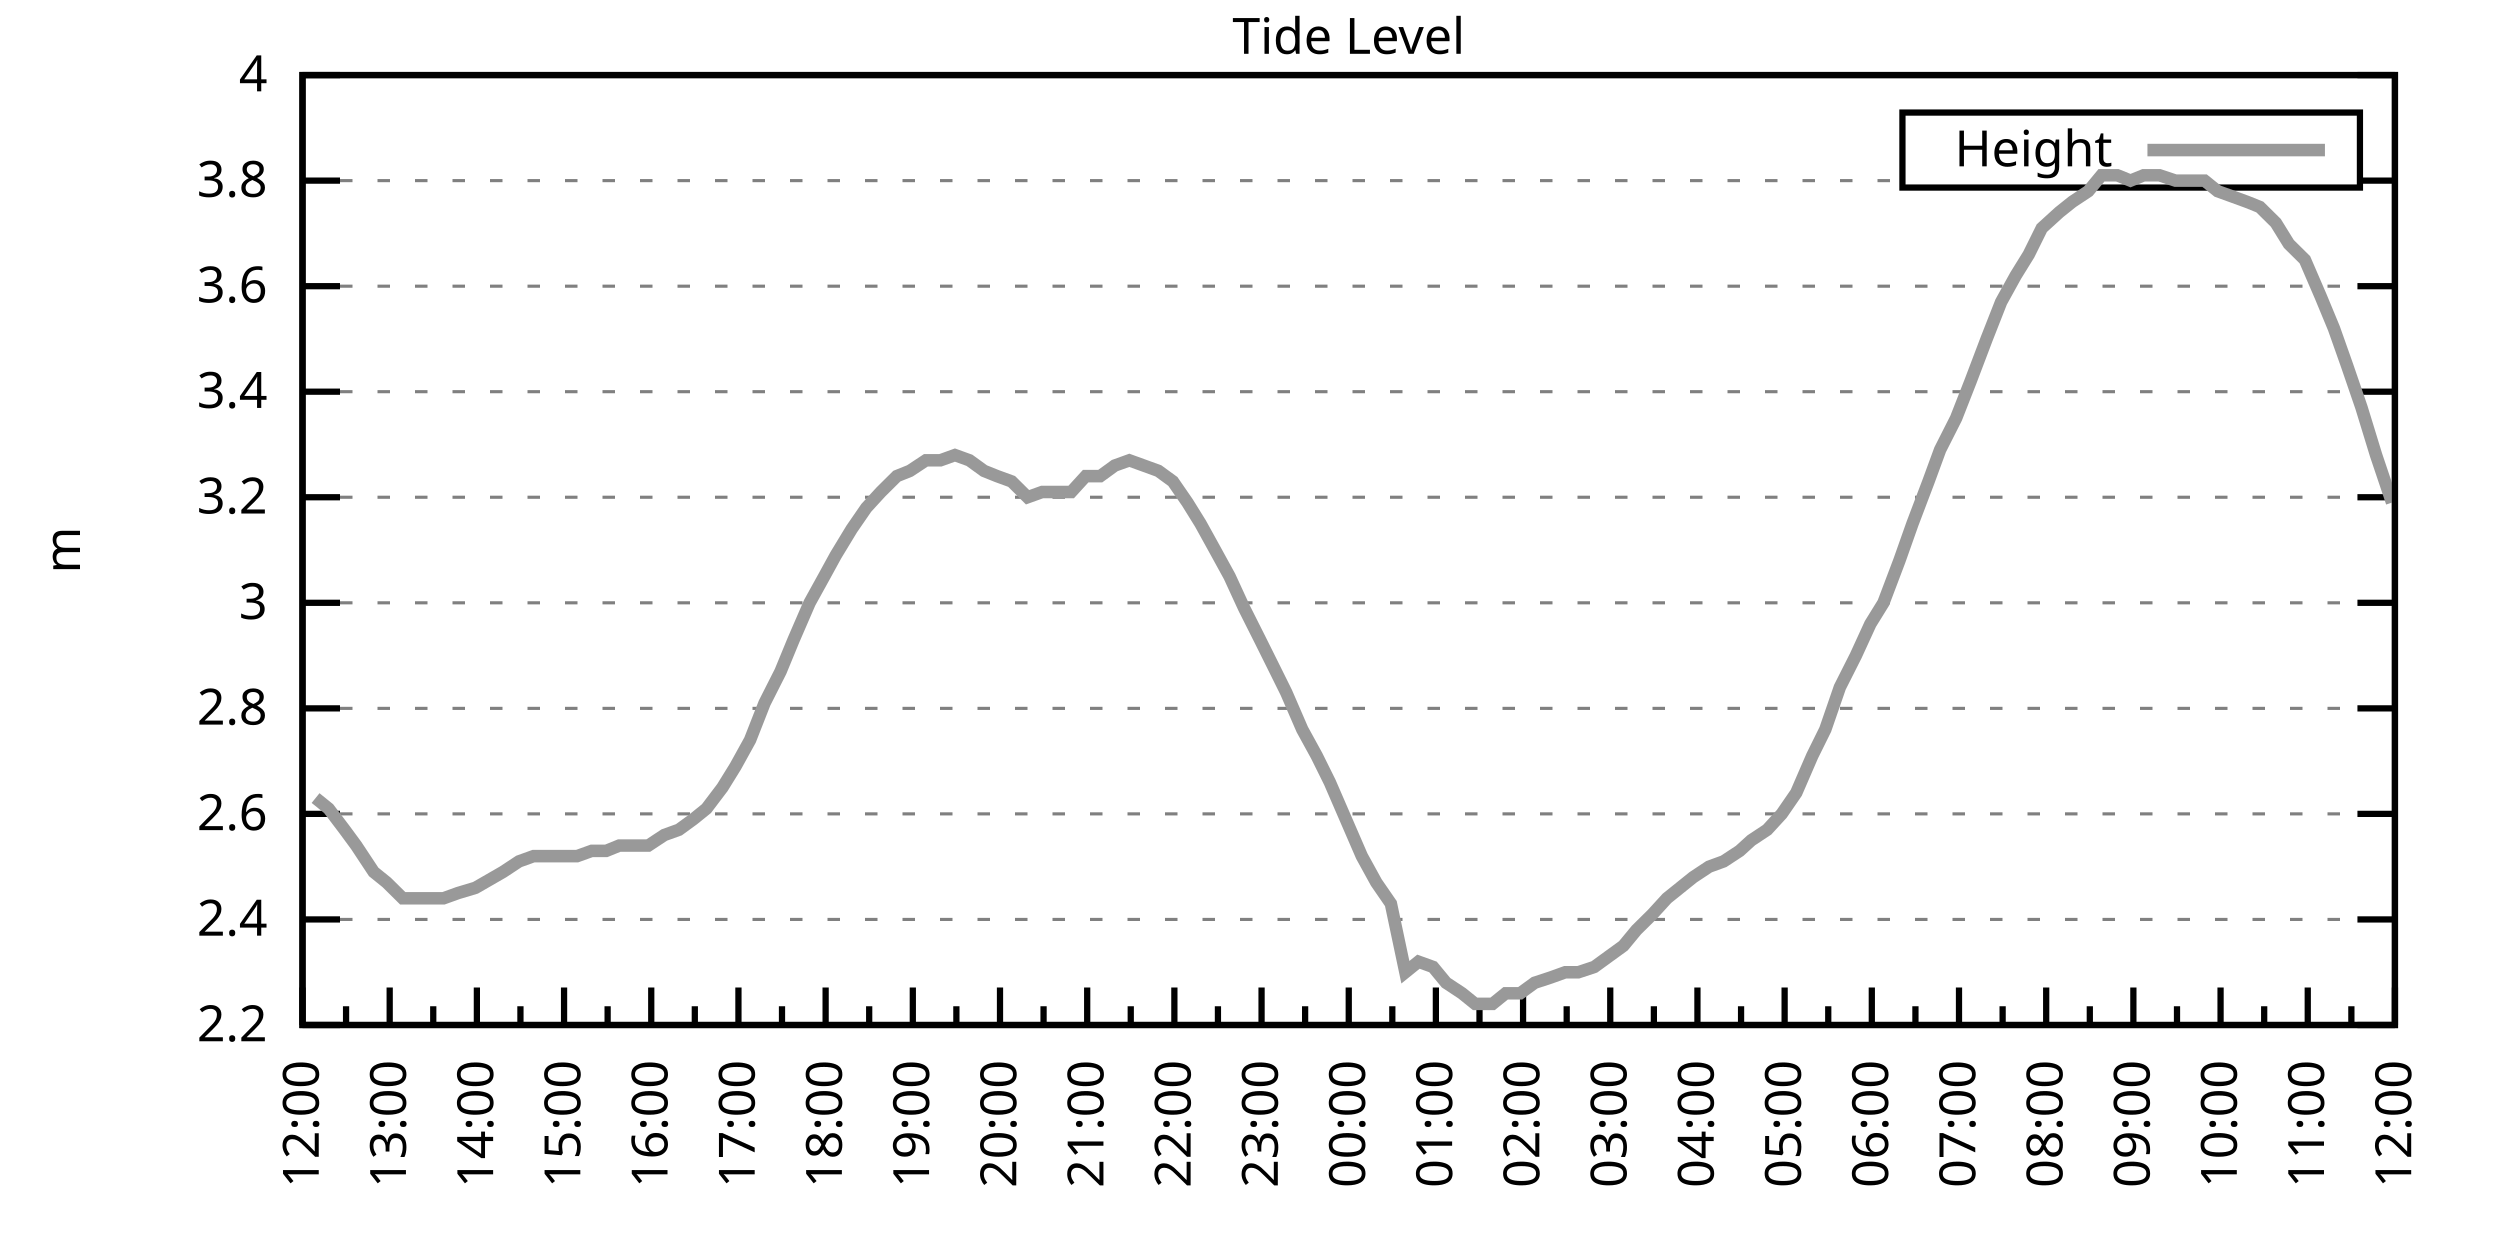
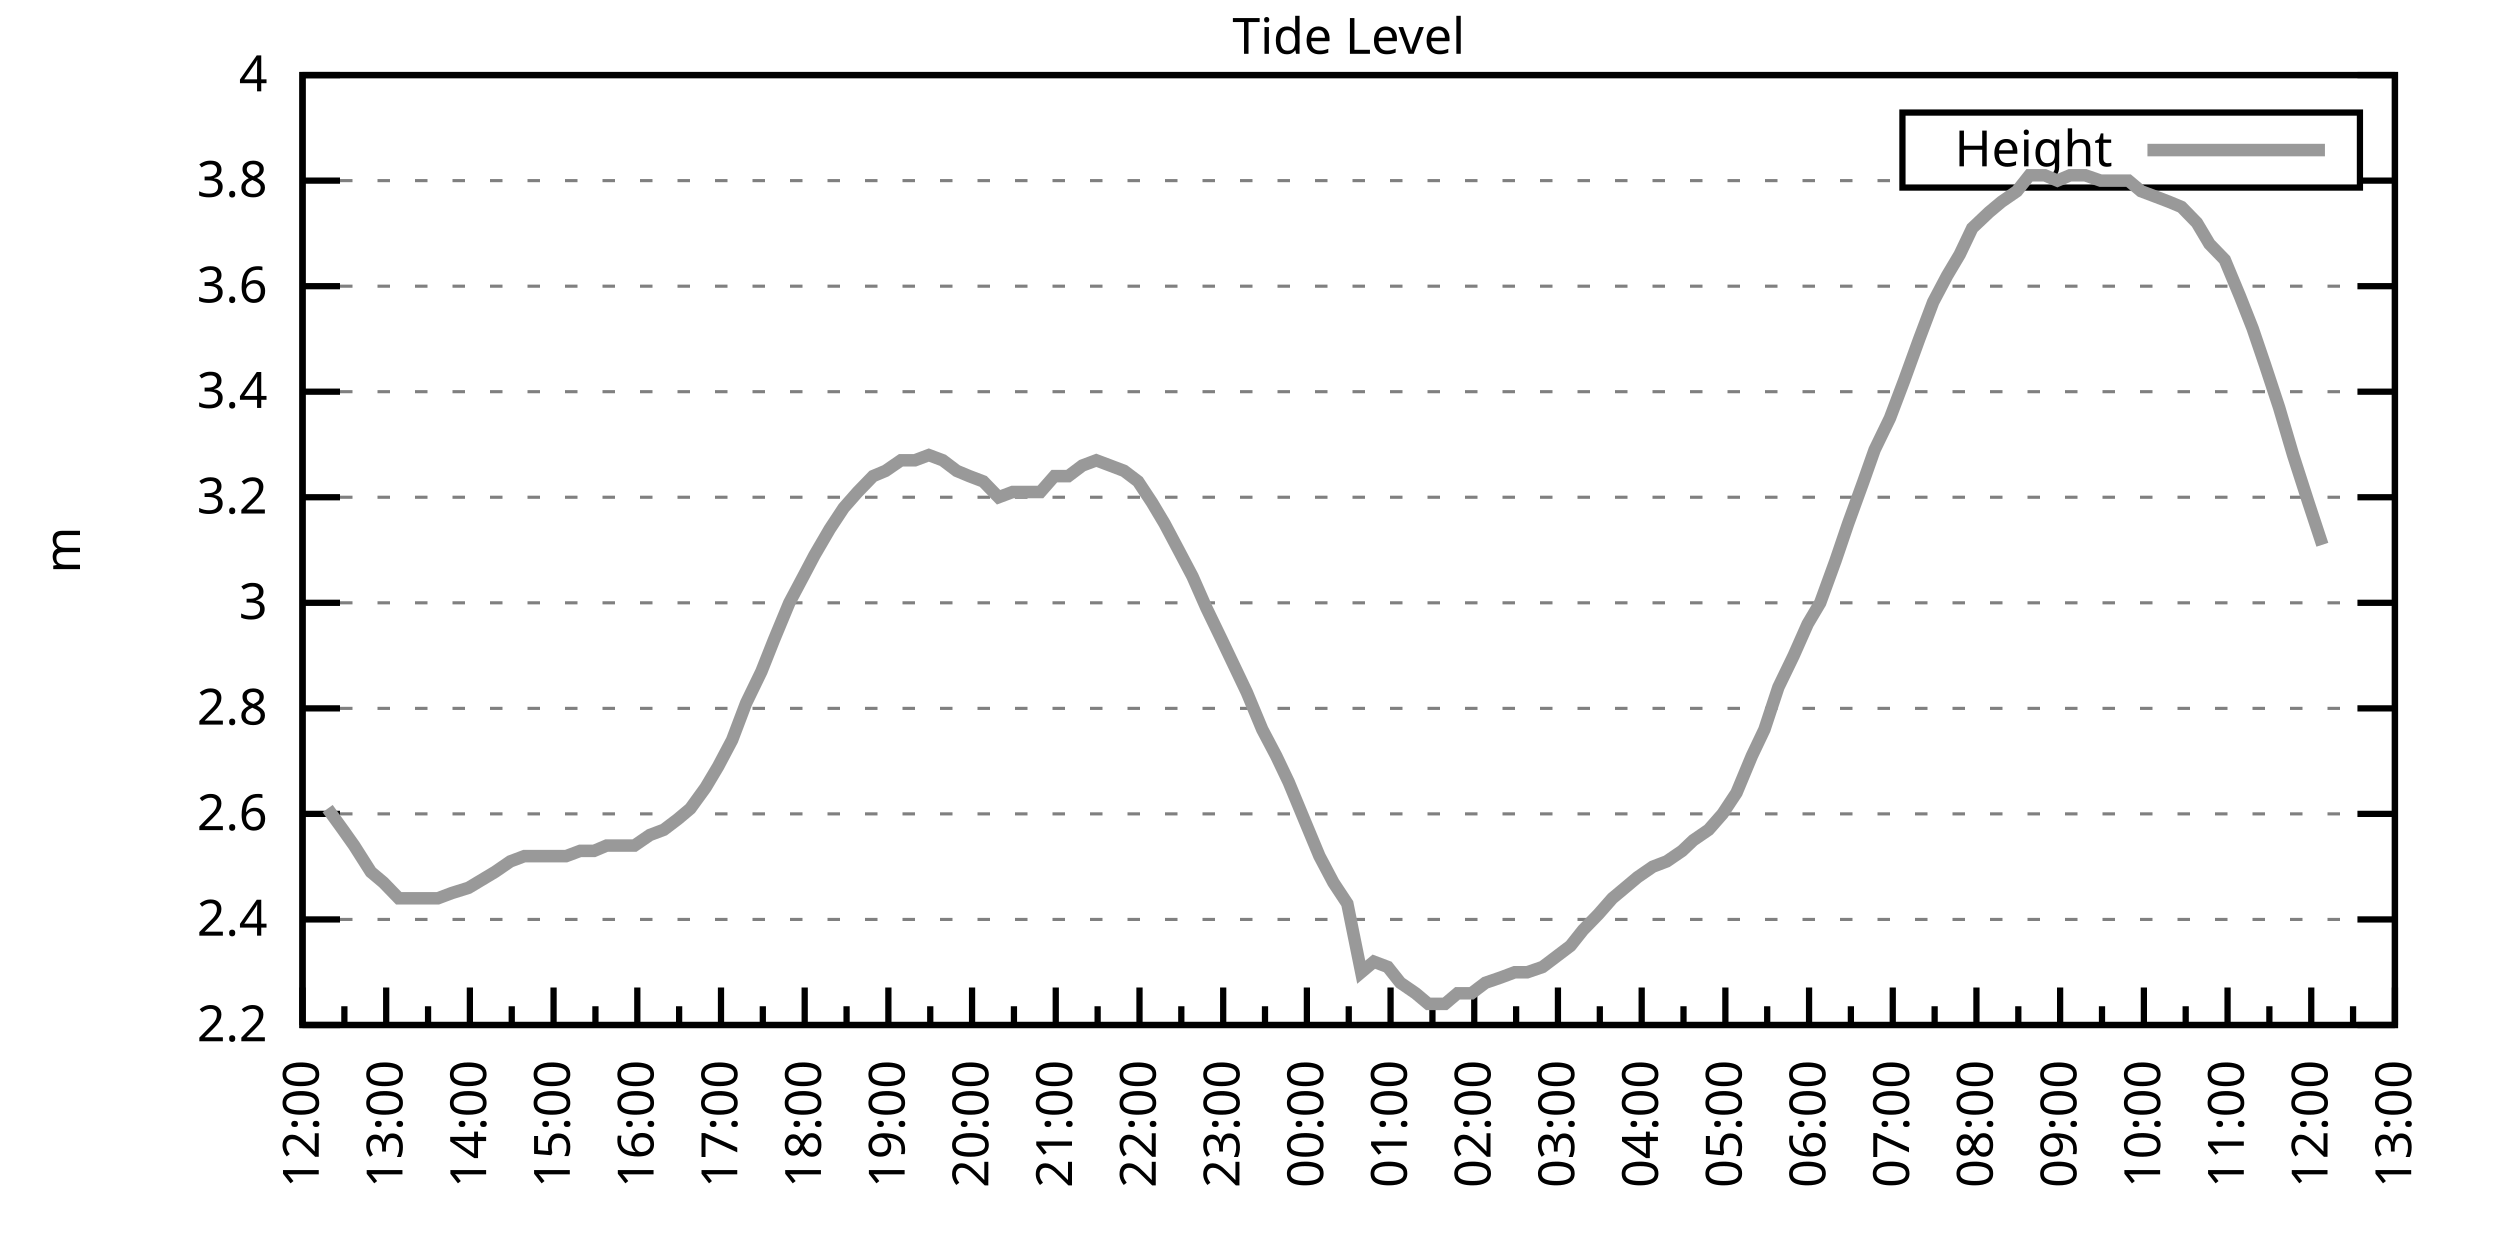
<svg xmlns="http://www.w3.org/2000/svg" xmlns:xlink="http://www.w3.org/1999/xlink" width="400" height="200" viewBox="0 0 400 200">
  <g id="gnuplot_canvas">
    <rect x="0" y="0" width="400" height="200" fill="none" />
    <defs>
      <circle id="gpDot" r="0.5" stroke-width="0.5" stroke="currentColor" />
      <path id="gpPt0" stroke-width="0.333" stroke="currentColor" d="M-1,0 h2 M0,-1 v2" />
      <path id="gpPt1" stroke-width="0.333" stroke="currentColor" d="M-1,-1 L1,1 M1,-1 L-1,1" />
      <path id="gpPt2" stroke-width="0.333" stroke="currentColor" d="M-1,0 L1,0 M0,-1 L0,1 M-1,-1 L1,1 M-1,1 L1,-1" />
      <rect id="gpPt3" stroke-width="0.333" stroke="currentColor" x="-1" y="-1" width="2" height="2" />
      <rect id="gpPt4" stroke-width="0.333" stroke="currentColor" fill="currentColor" x="-1" y="-1" width="2" height="2" />
      <circle id="gpPt5" stroke-width="0.333" stroke="currentColor" cx="0" cy="0" r="1" />
      <use xlink:href="#gpPt5" id="gpPt6" fill="currentColor" stroke="none" />
      <path id="gpPt7" stroke-width="0.333" stroke="currentColor" d="M0,-1.33 L-1.33,0.67 L1.33,0.67 z" />
      <use xlink:href="#gpPt7" id="gpPt8" fill="currentColor" stroke="none" />
      <use xlink:href="#gpPt7" id="gpPt9" stroke="currentColor" transform="rotate(180)" />
      <use xlink:href="#gpPt9" id="gpPt10" fill="currentColor" stroke="none" />
      <use xlink:href="#gpPt3" id="gpPt11" stroke="currentColor" transform="rotate(45)" />
      <use xlink:href="#gpPt11" id="gpPt12" fill="currentColor" stroke="none" />
      <path id="gpPt13" stroke-width="0.333" stroke="currentColor" d="M0,1.330 L1.265,0.411 L0.782,-1.067 L-0.782,-1.076 L-1.265,0.411 z" />
      <use xlink:href="#gpPt13" id="gpPt14" fill="currentColor" stroke="none" />
      <filter id="textbox" filterUnits="objectBoundingBox" x="0" y="0" height="1" width="1">
        <feFlood flood-color="white" flood-opacity="1" result="bgnd" />
        <feComposite in="SourceGraphic" in2="bgnd" operator="atop" />
      </filter>
      <filter id="greybox" filterUnits="objectBoundingBox" x="0" y="0" height="1" width="1">
        <feFlood flood-color="lightgrey" flood-opacity="1" result="grey" />
        <feComposite in="SourceGraphic" in2="grey" operator="atop" />
      </filter>
    </defs>
    <g fill="none" color="white" stroke="currentColor" stroke-width="1.00" stroke-linecap="butt" stroke-linejoin="miter">
</g>
    <g fill="none" color="black" stroke="currentColor" stroke-width="1.00" stroke-linecap="butt" stroke-linejoin="miter">
      <g stroke="none" shape-rendering="crispEdges">
        <polygon fill="rgb(255, 255, 255)" points="48.40,164.00 383.18,164.00 383.18,12.02 48.40,12.02 " />
      </g>
    </g>
    <g fill="none" color="black" stroke="currentColor" stroke-width="1.00" stroke-linecap="butt" stroke-linejoin="miter">
</g>
    <g fill="none" color="black" stroke="black" stroke-width="0.50" stroke-linecap="butt" stroke-linejoin="miter">
</g>
    <g fill="none" color="gray" stroke="currentColor" stroke-width="0.50" stroke-linecap="butt" stroke-linejoin="miter">
      <path stroke="gray" stroke-dasharray="2,4" class="gridline" d="M48.40,164.00 L383.19,164.00  " />
    </g>
    <g fill="none" color="gray" stroke="gray" stroke-width="1.00" stroke-linecap="butt" stroke-linejoin="miter">
</g>
    <g fill="none" color="black" stroke="currentColor" stroke-width="1.00" stroke-linecap="butt" stroke-linejoin="miter">
      <path stroke="black" d="M48.40,164.00 L54.40,164.00 M383.19,164.00 L377.19,164.00  " />
      <g transform="translate(42.80,166.60)" stroke="none" fill="black" font-family="Sans" font-size="8.00" text-anchor="end">
        <text>
          <tspan font-family="Sans"> 2.2</tspan>
        </text>
      </g>
    </g>
    <g fill="none" color="black" stroke="currentColor" stroke-width="1.00" stroke-linecap="butt" stroke-linejoin="miter">
</g>
    <g fill="none" color="black" stroke="black" stroke-width="0.50" stroke-linecap="butt" stroke-linejoin="miter">
</g>
    <g fill="none" color="gray" stroke="currentColor" stroke-width="0.50" stroke-linecap="butt" stroke-linejoin="miter">
      <path stroke="gray" stroke-dasharray="2,4" class="gridline" d="M48.40,147.11 L383.19,147.11  " />
    </g>
    <g fill="none" color="gray" stroke="gray" stroke-width="1.00" stroke-linecap="butt" stroke-linejoin="miter">
</g>
    <g fill="none" color="black" stroke="currentColor" stroke-width="1.00" stroke-linecap="butt" stroke-linejoin="miter">
      <path stroke="black" d="M48.40,147.11 L54.40,147.11 M383.19,147.11 L377.19,147.11  " />
      <g transform="translate(42.80,149.71)" stroke="none" fill="black" font-family="Sans" font-size="8.00" text-anchor="end">
        <text>
          <tspan font-family="Sans"> 2.4</tspan>
        </text>
      </g>
    </g>
    <g fill="none" color="black" stroke="currentColor" stroke-width="1.00" stroke-linecap="butt" stroke-linejoin="miter">
</g>
    <g fill="none" color="black" stroke="black" stroke-width="0.50" stroke-linecap="butt" stroke-linejoin="miter">
</g>
    <g fill="none" color="gray" stroke="currentColor" stroke-width="0.50" stroke-linecap="butt" stroke-linejoin="miter">
      <path stroke="gray" stroke-dasharray="2,4" class="gridline" d="M48.40,130.22 L383.19,130.22  " />
    </g>
    <g fill="none" color="gray" stroke="gray" stroke-width="1.00" stroke-linecap="butt" stroke-linejoin="miter">
</g>
    <g fill="none" color="black" stroke="currentColor" stroke-width="1.00" stroke-linecap="butt" stroke-linejoin="miter">
      <path stroke="black" d="M48.40,130.22 L54.40,130.22 M383.19,130.22 L377.19,130.22  " />
      <g transform="translate(42.80,132.82)" stroke="none" fill="black" font-family="Sans" font-size="8.00" text-anchor="end">
        <text>
          <tspan font-family="Sans"> 2.6</tspan>
        </text>
      </g>
    </g>
    <g fill="none" color="black" stroke="currentColor" stroke-width="1.00" stroke-linecap="butt" stroke-linejoin="miter">
</g>
    <g fill="none" color="black" stroke="black" stroke-width="0.50" stroke-linecap="butt" stroke-linejoin="miter">
</g>
    <g fill="none" color="gray" stroke="currentColor" stroke-width="0.50" stroke-linecap="butt" stroke-linejoin="miter">
      <path stroke="gray" stroke-dasharray="2,4" class="gridline" d="M48.40,113.34 L383.19,113.34  " />
    </g>
    <g fill="none" color="gray" stroke="gray" stroke-width="1.00" stroke-linecap="butt" stroke-linejoin="miter">
</g>
    <g fill="none" color="black" stroke="currentColor" stroke-width="1.00" stroke-linecap="butt" stroke-linejoin="miter">
      <path stroke="black" d="M48.40,113.34 L54.40,113.34 M383.19,113.34 L377.19,113.34  " />
      <g transform="translate(42.80,115.94)" stroke="none" fill="black" font-family="Sans" font-size="8.00" text-anchor="end">
        <text>
          <tspan font-family="Sans"> 2.8</tspan>
        </text>
      </g>
    </g>
    <g fill="none" color="black" stroke="currentColor" stroke-width="1.00" stroke-linecap="butt" stroke-linejoin="miter">
</g>
    <g fill="none" color="black" stroke="black" stroke-width="0.50" stroke-linecap="butt" stroke-linejoin="miter">
</g>
    <g fill="none" color="gray" stroke="currentColor" stroke-width="0.50" stroke-linecap="butt" stroke-linejoin="miter">
      <path stroke="gray" stroke-dasharray="2,4" class="gridline" d="M48.40,96.45 L383.19,96.45  " />
    </g>
    <g fill="none" color="gray" stroke="gray" stroke-width="1.00" stroke-linecap="butt" stroke-linejoin="miter">
</g>
    <g fill="none" color="black" stroke="currentColor" stroke-width="1.00" stroke-linecap="butt" stroke-linejoin="miter">
      <path stroke="black" d="M48.40,96.45 L54.40,96.45 M383.19,96.45 L377.19,96.45  " />
      <g transform="translate(42.80,99.05)" stroke="none" fill="black" font-family="Sans" font-size="8.00" text-anchor="end">
        <text>
          <tspan font-family="Sans"> 3</tspan>
        </text>
      </g>
    </g>
    <g fill="none" color="black" stroke="currentColor" stroke-width="1.00" stroke-linecap="butt" stroke-linejoin="miter">
</g>
    <g fill="none" color="black" stroke="black" stroke-width="0.50" stroke-linecap="butt" stroke-linejoin="miter">
</g>
    <g fill="none" color="gray" stroke="currentColor" stroke-width="0.50" stroke-linecap="butt" stroke-linejoin="miter">
      <path stroke="gray" stroke-dasharray="2,4" class="gridline" d="M48.40,79.56 L383.19,79.56  " />
    </g>
    <g fill="none" color="gray" stroke="gray" stroke-width="1.00" stroke-linecap="butt" stroke-linejoin="miter">
</g>
    <g fill="none" color="black" stroke="currentColor" stroke-width="1.00" stroke-linecap="butt" stroke-linejoin="miter">
      <path stroke="black" d="M48.40,79.56 L54.40,79.56 M383.19,79.56 L377.19,79.56  " />
      <g transform="translate(42.80,82.16)" stroke="none" fill="black" font-family="Sans" font-size="8.00" text-anchor="end">
        <text>
          <tspan font-family="Sans"> 3.2</tspan>
        </text>
      </g>
    </g>
    <g fill="none" color="black" stroke="currentColor" stroke-width="1.00" stroke-linecap="butt" stroke-linejoin="miter">
</g>
    <g fill="none" color="black" stroke="black" stroke-width="0.50" stroke-linecap="butt" stroke-linejoin="miter">
</g>
    <g fill="none" color="gray" stroke="currentColor" stroke-width="0.50" stroke-linecap="butt" stroke-linejoin="miter">
      <path stroke="gray" stroke-dasharray="2,4" class="gridline" d="M48.40,62.67 L383.19,62.67  " />
    </g>
    <g fill="none" color="gray" stroke="gray" stroke-width="1.00" stroke-linecap="butt" stroke-linejoin="miter">
</g>
    <g fill="none" color="black" stroke="currentColor" stroke-width="1.00" stroke-linecap="butt" stroke-linejoin="miter">
      <path stroke="black" d="M48.40,62.67 L54.40,62.67 M383.19,62.67 L377.19,62.67  " />
      <g transform="translate(42.80,65.27)" stroke="none" fill="black" font-family="Sans" font-size="8.00" text-anchor="end">
        <text>
          <tspan font-family="Sans"> 3.4</tspan>
        </text>
      </g>
    </g>
    <g fill="none" color="black" stroke="currentColor" stroke-width="1.00" stroke-linecap="butt" stroke-linejoin="miter">
</g>
    <g fill="none" color="black" stroke="black" stroke-width="0.50" stroke-linecap="butt" stroke-linejoin="miter">
</g>
    <g fill="none" color="gray" stroke="currentColor" stroke-width="0.50" stroke-linecap="butt" stroke-linejoin="miter">
      <path stroke="gray" stroke-dasharray="2,4" class="gridline" d="M48.40,45.79 L383.19,45.79  " />
    </g>
    <g fill="none" color="gray" stroke="gray" stroke-width="1.00" stroke-linecap="butt" stroke-linejoin="miter">
</g>
    <g fill="none" color="black" stroke="currentColor" stroke-width="1.00" stroke-linecap="butt" stroke-linejoin="miter">
      <path stroke="black" d="M48.40,45.79 L54.40,45.79 M383.19,45.79 L377.19,45.79  " />
      <g transform="translate(42.80,48.39)" stroke="none" fill="black" font-family="Sans" font-size="8.00" text-anchor="end">
        <text>
          <tspan font-family="Sans"> 3.6</tspan>
        </text>
      </g>
    </g>
    <g fill="none" color="black" stroke="currentColor" stroke-width="1.00" stroke-linecap="butt" stroke-linejoin="miter">
</g>
    <g fill="none" color="black" stroke="black" stroke-width="0.50" stroke-linecap="butt" stroke-linejoin="miter">
</g>
    <g fill="none" color="gray" stroke="currentColor" stroke-width="0.50" stroke-linecap="butt" stroke-linejoin="miter">
      <path stroke="gray" stroke-dasharray="2,4" class="gridline" d="M48.40,28.90 L304.39,28.90 M377.59,28.90 L383.19,28.90  " />
    </g>
    <g fill="none" color="gray" stroke="gray" stroke-width="1.00" stroke-linecap="butt" stroke-linejoin="miter">
</g>
    <g fill="none" color="black" stroke="currentColor" stroke-width="1.00" stroke-linecap="butt" stroke-linejoin="miter">
      <path stroke="black" d="M48.40,28.90 L54.40,28.90 M383.19,28.90 L377.19,28.90  " />
      <g transform="translate(42.80,31.50)" stroke="none" fill="black" font-family="Sans" font-size="8.00" text-anchor="end">
        <text>
          <tspan font-family="Sans"> 3.8</tspan>
        </text>
      </g>
    </g>
    <g fill="none" color="black" stroke="currentColor" stroke-width="1.00" stroke-linecap="butt" stroke-linejoin="miter">
</g>
    <g fill="none" color="black" stroke="black" stroke-width="0.50" stroke-linecap="butt" stroke-linejoin="miter">
</g>
    <g fill="none" color="gray" stroke="currentColor" stroke-width="0.50" stroke-linecap="butt" stroke-linejoin="miter">
      <path stroke="gray" stroke-dasharray="2,4" class="gridline" d="M48.40,12.01 L383.19,12.01  " />
    </g>
    <g fill="none" color="gray" stroke="gray" stroke-width="1.00" stroke-linecap="butt" stroke-linejoin="miter">
</g>
    <g fill="none" color="black" stroke="currentColor" stroke-width="1.00" stroke-linecap="butt" stroke-linejoin="miter">
      <path stroke="black" d="M48.40,12.01 L54.40,12.01 M383.19,12.01 L377.19,12.01  " />
      <g transform="translate(42.80,14.61)" stroke="none" fill="black" font-family="Sans" font-size="8.00" text-anchor="end">
        <text>
          <tspan font-family="Sans"> 4</tspan>
        </text>
      </g>
    </g>
    <g fill="none" color="black" stroke="currentColor" stroke-width="1.00" stroke-linecap="butt" stroke-linejoin="miter">
      <path stroke="black" d="M48.40,164.00 L48.40,158.00  " />
      <g transform="translate(51.00,169.60) rotate(270)" stroke="none" fill="black" font-family="Sans" font-size="8.00" text-anchor="end">
        <text>
          <tspan font-family="Sans">12:00</tspan>
        </text>
      </g>
    </g>
    <g fill="none" color="black" stroke="currentColor" stroke-width="1.00" stroke-linecap="butt" stroke-linejoin="miter">
-       <path stroke="black" d="M55.37,164.00 L55.37,161.00 M62.35,164.00 L62.35,158.00  " />
-       <g transform="translate(64.95,169.60) rotate(270)" stroke="none" fill="black" font-family="Sans" font-size="8.00" text-anchor="end">
+       <path stroke="black" d="M55.10,164.00 L55.10,161.00 M61.79,164.00 L61.79,158.00  " />
+       <g transform="translate(64.39,169.60) rotate(270)" stroke="none" fill="black" font-family="Sans" font-size="8.00" text-anchor="end">
        <text>
          <tspan font-family="Sans">13:00</tspan>
        </text>
      </g>
    </g>
    <g fill="none" color="black" stroke="currentColor" stroke-width="1.00" stroke-linecap="butt" stroke-linejoin="miter">
-       <path stroke="black" d="M69.32,164.00 L69.32,161.00 M76.30,164.00 L76.30,158.00  " />
-       <g transform="translate(78.90,169.60) rotate(270)" stroke="none" fill="black" font-family="Sans" font-size="8.00" text-anchor="end">
+       <path stroke="black" d="M68.49,164.00 L68.49,161.00 M75.18,164.00 L75.18,158.00  " />
+       <g transform="translate(77.78,169.60) rotate(270)" stroke="none" fill="black" font-family="Sans" font-size="8.00" text-anchor="end">
        <text>
          <tspan font-family="Sans">14:00</tspan>
        </text>
      </g>
    </g>
    <g fill="none" color="black" stroke="currentColor" stroke-width="1.00" stroke-linecap="butt" stroke-linejoin="miter">
-       <path stroke="black" d="M83.27,164.00 L83.27,161.00 M90.25,164.00 L90.25,158.00  " />
-       <g transform="translate(92.85,169.60) rotate(270)" stroke="none" fill="black" font-family="Sans" font-size="8.00" text-anchor="end">
+       <path stroke="black" d="M81.88,164.00 L81.88,161.00 M88.57,164.00 L88.57,158.00  " />
+       <g transform="translate(91.17,169.60) rotate(270)" stroke="none" fill="black" font-family="Sans" font-size="8.00" text-anchor="end">
        <text>
          <tspan font-family="Sans">15:00</tspan>
        </text>
      </g>
    </g>
    <g fill="none" color="black" stroke="currentColor" stroke-width="1.00" stroke-linecap="butt" stroke-linejoin="miter">
-       <path stroke="black" d="M97.22,164.00 L97.22,161.00 M104.20,164.00 L104.20,158.00  " />
-       <g transform="translate(106.80,169.60) rotate(270)" stroke="none" fill="black" font-family="Sans" font-size="8.00" text-anchor="end">
+       <path stroke="black" d="M95.27,164.00 L95.27,161.00 M101.97,164.00 L101.97,158.00  " />
+       <g transform="translate(104.57,169.60) rotate(270)" stroke="none" fill="black" font-family="Sans" font-size="8.00" text-anchor="end">
        <text>
          <tspan font-family="Sans">16:00</tspan>
        </text>
      </g>
    </g>
    <g fill="none" color="black" stroke="currentColor" stroke-width="1.00" stroke-linecap="butt" stroke-linejoin="miter">
-       <path stroke="black" d="M111.17,164.00 L111.17,161.00 M118.15,164.00 L118.15,158.00  " />
-       <g transform="translate(120.75,169.60) rotate(270)" stroke="none" fill="black" font-family="Sans" font-size="8.00" text-anchor="end">
+       <path stroke="black" d="M108.66,164.00 L108.66,161.00 M115.36,164.00 L115.36,158.00  " />
+       <g transform="translate(117.96,169.60) rotate(270)" stroke="none" fill="black" font-family="Sans" font-size="8.00" text-anchor="end">
        <text>
          <tspan font-family="Sans">17:00</tspan>
        </text>
      </g>
    </g>
    <g fill="none" color="black" stroke="currentColor" stroke-width="1.00" stroke-linecap="butt" stroke-linejoin="miter">
-       <path stroke="black" d="M125.12,164.00 L125.12,161.00 M132.10,164.00 L132.10,158.00  " />
-       <g transform="translate(134.70,169.60) rotate(270)" stroke="none" fill="black" font-family="Sans" font-size="8.00" text-anchor="end">
+       <path stroke="black" d="M122.05,164.00 L122.05,161.00 M128.75,164.00 L128.75,158.00  " />
+       <g transform="translate(131.35,169.60) rotate(270)" stroke="none" fill="black" font-family="Sans" font-size="8.00" text-anchor="end">
        <text>
          <tspan font-family="Sans">18:00</tspan>
        </text>
      </g>
    </g>
    <g fill="none" color="black" stroke="currentColor" stroke-width="1.00" stroke-linecap="butt" stroke-linejoin="miter">
-       <path stroke="black" d="M139.07,164.00 L139.07,161.00 M146.05,164.00 L146.05,158.00  " />
-       <g transform="translate(148.65,169.60) rotate(270)" stroke="none" fill="black" font-family="Sans" font-size="8.00" text-anchor="end">
+       <path stroke="black" d="M135.45,164.00 L135.45,161.00 M142.14,164.00 L142.14,158.00  " />
+       <g transform="translate(144.74,169.60) rotate(270)" stroke="none" fill="black" font-family="Sans" font-size="8.00" text-anchor="end">
        <text>
          <tspan font-family="Sans">19:00</tspan>
        </text>
      </g>
    </g>
    <g fill="none" color="black" stroke="currentColor" stroke-width="1.00" stroke-linecap="butt" stroke-linejoin="miter">
-       <path stroke="black" d="M153.02,164.00 L153.02,161.00 M160.00,164.00 L160.00,158.00  " />
-       <g transform="translate(162.60,169.60) rotate(270)" stroke="none" fill="black" font-family="Sans" font-size="8.00" text-anchor="end">
+       <path stroke="black" d="M148.84,164.00 L148.84,161.00 M155.53,164.00 L155.53,158.00  " />
+       <g transform="translate(158.13,169.60) rotate(270)" stroke="none" fill="black" font-family="Sans" font-size="8.00" text-anchor="end">
        <text>
          <tspan font-family="Sans">20:00</tspan>
        </text>
      </g>
    </g>
    <g fill="none" color="black" stroke="currentColor" stroke-width="1.00" stroke-linecap="butt" stroke-linejoin="miter">
-       <path stroke="black" d="M166.97,164.00 L166.97,161.00 M173.95,164.00 L173.95,158.00  " />
-       <g transform="translate(176.55,169.60) rotate(270)" stroke="none" fill="black" font-family="Sans" font-size="8.00" text-anchor="end">
+       <path stroke="black" d="M162.23,164.00 L162.23,161.00 M168.92,164.00 L168.92,158.00  " />
+       <g transform="translate(171.52,169.60) rotate(270)" stroke="none" fill="black" font-family="Sans" font-size="8.00" text-anchor="end">
        <text>
          <tspan font-family="Sans">21:00</tspan>
        </text>
      </g>
    </g>
    <g fill="none" color="black" stroke="currentColor" stroke-width="1.00" stroke-linecap="butt" stroke-linejoin="miter">
-       <path stroke="black" d="M180.92,164.00 L180.92,161.00 M187.90,164.00 L187.90,158.00  " />
-       <g transform="translate(190.50,169.60) rotate(270)" stroke="none" fill="black" font-family="Sans" font-size="8.00" text-anchor="end">
+       <path stroke="black" d="M175.62,164.00 L175.62,161.00 M182.32,164.00 L182.32,158.00  " />
+       <g transform="translate(184.92,169.60) rotate(270)" stroke="none" fill="black" font-family="Sans" font-size="8.00" text-anchor="end">
        <text>
          <tspan font-family="Sans">22:00</tspan>
        </text>
      </g>
    </g>
    <g fill="none" color="black" stroke="currentColor" stroke-width="1.00" stroke-linecap="butt" stroke-linejoin="miter">
-       <path stroke="black" d="M194.87,164.00 L194.87,161.00 M201.85,164.00 L201.85,158.00  " />
-       <g transform="translate(204.45,169.60) rotate(270)" stroke="none" fill="black" font-family="Sans" font-size="8.00" text-anchor="end">
+       <path stroke="black" d="M189.01,164.00 L189.01,161.00 M195.71,164.00 L195.71,158.00  " />
+       <g transform="translate(198.31,169.60) rotate(270)" stroke="none" fill="black" font-family="Sans" font-size="8.00" text-anchor="end">
        <text>
          <tspan font-family="Sans">23:00</tspan>
        </text>
      </g>
    </g>
    <g fill="none" color="black" stroke="currentColor" stroke-width="1.00" stroke-linecap="butt" stroke-linejoin="miter">
-       <path stroke="black" d="M208.82,164.00 L208.82,161.00 M215.80,164.00 L215.80,158.00  " />
-       <g transform="translate(218.40,169.60) rotate(270)" stroke="none" fill="black" font-family="Sans" font-size="8.00" text-anchor="end">
+       <path stroke="black" d="M202.40,164.00 L202.40,161.00 M209.10,164.00 L209.10,158.00  " />
+       <g transform="translate(211.70,169.60) rotate(270)" stroke="none" fill="black" font-family="Sans" font-size="8.00" text-anchor="end">
        <text>
          <tspan font-family="Sans">00:00</tspan>
        </text>
      </g>
    </g>
    <g fill="none" color="black" stroke="currentColor" stroke-width="1.00" stroke-linecap="butt" stroke-linejoin="miter">
-       <path stroke="black" d="M222.77,164.00 L222.77,161.00 M229.74,164.00 L229.74,158.00  " />
-       <g transform="translate(232.34,169.60) rotate(270)" stroke="none" fill="black" font-family="Sans" font-size="8.00" text-anchor="end">
+       <path stroke="black" d="M215.80,164.00 L215.80,161.00 M222.49,164.00 L222.49,158.00  " />
+       <g transform="translate(225.09,169.60) rotate(270)" stroke="none" fill="black" font-family="Sans" font-size="8.00" text-anchor="end">
        <text>
          <tspan font-family="Sans">01:00</tspan>
        </text>
      </g>
    </g>
    <g fill="none" color="black" stroke="currentColor" stroke-width="1.00" stroke-linecap="butt" stroke-linejoin="miter">
-       <path stroke="black" d="M236.72,164.00 L236.72,161.00 M243.69,164.00 L243.69,158.00  " />
-       <g transform="translate(246.29,169.60) rotate(270)" stroke="none" fill="black" font-family="Sans" font-size="8.00" text-anchor="end">
+       <path stroke="black" d="M229.19,164.00 L229.19,161.00 M235.88,164.00 L235.88,158.00  " />
+       <g transform="translate(238.48,169.60) rotate(270)" stroke="none" fill="black" font-family="Sans" font-size="8.00" text-anchor="end">
        <text>
          <tspan font-family="Sans">02:00</tspan>
        </text>
      </g>
    </g>
    <g fill="none" color="black" stroke="currentColor" stroke-width="1.00" stroke-linecap="butt" stroke-linejoin="miter">
-       <path stroke="black" d="M250.67,164.00 L250.67,161.00 M257.64,164.00 L257.64,158.00  " />
-       <g transform="translate(260.24,169.60) rotate(270)" stroke="none" fill="black" font-family="Sans" font-size="8.00" text-anchor="end">
+       <path stroke="black" d="M242.58,164.00 L242.58,161.00 M249.27,164.00 L249.27,158.00  " />
+       <g transform="translate(251.87,169.60) rotate(270)" stroke="none" fill="black" font-family="Sans" font-size="8.00" text-anchor="end">
        <text>
          <tspan font-family="Sans">03:00</tspan>
        </text>
      </g>
    </g>
    <g fill="none" color="black" stroke="currentColor" stroke-width="1.00" stroke-linecap="butt" stroke-linejoin="miter">
-       <path stroke="black" d="M264.62,164.00 L264.62,161.00 M271.59,164.00 L271.59,158.00  " />
-       <g transform="translate(274.19,169.60) rotate(270)" stroke="none" fill="black" font-family="Sans" font-size="8.00" text-anchor="end">
+       <path stroke="black" d="M255.97,164.00 L255.97,161.00 M262.67,164.00 L262.67,158.00  " />
+       <g transform="translate(265.27,169.60) rotate(270)" stroke="none" fill="black" font-family="Sans" font-size="8.00" text-anchor="end">
        <text>
          <tspan font-family="Sans">04:00</tspan>
        </text>
      </g>
    </g>
    <g fill="none" color="black" stroke="currentColor" stroke-width="1.00" stroke-linecap="butt" stroke-linejoin="miter">
-       <path stroke="black" d="M278.57,164.00 L278.57,161.00 M285.54,164.00 L285.54,158.00  " />
-       <g transform="translate(288.14,169.60) rotate(270)" stroke="none" fill="black" font-family="Sans" font-size="8.00" text-anchor="end">
+       <path stroke="black" d="M269.36,164.00 L269.36,161.00 M276.06,164.00 L276.06,158.00  " />
+       <g transform="translate(278.66,169.60) rotate(270)" stroke="none" fill="black" font-family="Sans" font-size="8.00" text-anchor="end">
        <text>
          <tspan font-family="Sans">05:00</tspan>
        </text>
      </g>
    </g>
    <g fill="none" color="black" stroke="currentColor" stroke-width="1.00" stroke-linecap="butt" stroke-linejoin="miter">
-       <path stroke="black" d="M292.52,164.00 L292.52,161.00 M299.49,164.00 L299.49,158.00  " />
-       <g transform="translate(302.09,169.60) rotate(270)" stroke="none" fill="black" font-family="Sans" font-size="8.00" text-anchor="end">
+       <path stroke="black" d="M282.75,164.00 L282.75,161.00 M289.45,164.00 L289.45,158.00  " />
+       <g transform="translate(292.05,169.60) rotate(270)" stroke="none" fill="black" font-family="Sans" font-size="8.00" text-anchor="end">
        <text>
          <tspan font-family="Sans">06:00</tspan>
        </text>
      </g>
    </g>
    <g fill="none" color="black" stroke="currentColor" stroke-width="1.00" stroke-linecap="butt" stroke-linejoin="miter">
-       <path stroke="black" d="M306.47,164.00 L306.47,161.00 M313.44,164.00 L313.44,158.00  " />
-       <g transform="translate(316.04,169.60) rotate(270)" stroke="none" fill="black" font-family="Sans" font-size="8.00" text-anchor="end">
+       <path stroke="black" d="M296.14,164.00 L296.14,161.00 M302.84,164.00 L302.84,158.00  " />
+       <g transform="translate(305.44,169.60) rotate(270)" stroke="none" fill="black" font-family="Sans" font-size="8.00" text-anchor="end">
        <text>
          <tspan font-family="Sans">07:00</tspan>
        </text>
      </g>
    </g>
    <g fill="none" color="black" stroke="currentColor" stroke-width="1.00" stroke-linecap="butt" stroke-linejoin="miter">
-       <path stroke="black" d="M320.42,164.00 L320.42,161.00 M327.39,164.00 L327.39,158.00  " />
-       <g transform="translate(329.99,169.60) rotate(270)" stroke="none" fill="black" font-family="Sans" font-size="8.00" text-anchor="end">
+       <path stroke="black" d="M309.54,164.00 L309.54,161.00 M316.23,164.00 L316.23,158.00  " />
+       <g transform="translate(318.83,169.60) rotate(270)" stroke="none" fill="black" font-family="Sans" font-size="8.00" text-anchor="end">
        <text>
          <tspan font-family="Sans">08:00</tspan>
        </text>
      </g>
    </g>
    <g fill="none" color="black" stroke="currentColor" stroke-width="1.00" stroke-linecap="butt" stroke-linejoin="miter">
-       <path stroke="black" d="M334.37,164.00 L334.37,161.00 M341.34,164.00 L341.34,158.00  " />
-       <g transform="translate(343.94,169.60) rotate(270)" stroke="none" fill="black" font-family="Sans" font-size="8.00" text-anchor="end">
+       <path stroke="black" d="M322.93,164.00 L322.93,161.00 M329.62,164.00 L329.62,158.00  " />
+       <g transform="translate(332.22,169.60) rotate(270)" stroke="none" fill="black" font-family="Sans" font-size="8.00" text-anchor="end">
        <text>
          <tspan font-family="Sans">09:00</tspan>
        </text>
      </g>
    </g>
    <g fill="none" color="black" stroke="currentColor" stroke-width="1.00" stroke-linecap="butt" stroke-linejoin="miter">
-       <path stroke="black" d="M348.32,164.00 L348.32,161.00 M355.29,164.00 L355.29,158.00  " />
-       <g transform="translate(357.89,169.60) rotate(270)" stroke="none" fill="black" font-family="Sans" font-size="8.00" text-anchor="end">
+       <path stroke="black" d="M336.32,164.00 L336.32,161.00 M343.02,164.00 L343.02,158.00  " />
+       <g transform="translate(345.62,169.60) rotate(270)" stroke="none" fill="black" font-family="Sans" font-size="8.00" text-anchor="end">
        <text>
          <tspan font-family="Sans">10:00</tspan>
        </text>
      </g>
    </g>
    <g fill="none" color="black" stroke="currentColor" stroke-width="1.00" stroke-linecap="butt" stroke-linejoin="miter">
-       <path stroke="black" d="M362.27,164.00 L362.27,161.00 M369.24,164.00 L369.24,158.00  " />
-       <g transform="translate(371.84,169.60) rotate(270)" stroke="none" fill="black" font-family="Sans" font-size="8.00" text-anchor="end">
+       <path stroke="black" d="M349.71,164.00 L349.71,161.00 M356.41,164.00 L356.41,158.00  " />
+       <g transform="translate(359.01,169.60) rotate(270)" stroke="none" fill="black" font-family="Sans" font-size="8.00" text-anchor="end">
        <text>
          <tspan font-family="Sans">11:00</tspan>
        </text>
      </g>
    </g>
    <g fill="none" color="black" stroke="currentColor" stroke-width="1.00" stroke-linecap="butt" stroke-linejoin="miter">
-       <path stroke="black" d="M376.22,164.00 L376.22,161.00 M383.19,164.00 L383.19,158.00  " />
+       <path stroke="black" d="M363.10,164.00 L363.10,161.00 M369.80,164.00 L369.80,158.00  " />
+       <g transform="translate(372.40,169.60) rotate(270)" stroke="none" fill="black" font-family="Sans" font-size="8.00" text-anchor="end">
+         <text>
+           <tspan font-family="Sans">12:00</tspan>
+         </text>
+       </g>
+     </g>
+     <g fill="none" color="black" stroke="currentColor" stroke-width="1.00" stroke-linecap="butt" stroke-linejoin="miter">
+       <path stroke="black" d="M376.49,164.00 L376.49,161.00 M383.19,164.00 L383.19,158.00  " />
      <g transform="translate(385.79,169.60) rotate(270)" stroke="none" fill="black" font-family="Sans" font-size="8.00" text-anchor="end">
        <text>
-           <tspan font-family="Sans">12:00</tspan>
+           <tspan font-family="Sans">13:00</tspan>
        </text>
      </g>
    </g>
    <g fill="none" color="black" stroke="currentColor" stroke-width="1.00" stroke-linecap="butt" stroke-linejoin="miter">
</g>
    <g fill="none" color="black" stroke="currentColor" stroke-width="1.00" stroke-linecap="butt" stroke-linejoin="miter">
      <path stroke="black" d="M48.40,12.01 L48.40,164.00 L383.19,164.00 L383.19,12.01 L48.40,12.01 Z  " />
    </g>
    <g fill="none" color="black" stroke="currentColor" stroke-width="1.00" stroke-linecap="butt" stroke-linejoin="miter">
      <g transform="translate(12.80,88.01) rotate(270)" stroke="none" fill="black" font-family="Sans" font-size="8.00" text-anchor="middle">
        <text>
          <tspan font-family="Sans">m</tspan>
        </text>
      </g>
    </g>
    <g fill="none" color="black" stroke="currentColor" stroke-width="1.00" stroke-linecap="butt" stroke-linejoin="miter">
</g>
    <g fill="none" color="black" stroke="currentColor" stroke-width="1.00" stroke-linecap="butt" stroke-linejoin="miter">
      <path stroke="black" d="M304.39,30.01 L304.39,18.01 L377.59,18.01 L377.59,30.01 L304.39,30.01 Z  " />
    </g>
    <g id="Tide_level_plot_1">
      <g fill="none" color="white" stroke="black" stroke-width="2.00" stroke-linecap="butt" stroke-linejoin="miter">
</g>
      <g fill="none" color="black" stroke="currentColor" stroke-width="2.00" stroke-linecap="butt" stroke-linejoin="miter">
        <g transform="translate(337.99,26.61)" stroke="none" fill="black" font-family="Sans" font-size="8.00" text-anchor="end">
          <text>
            <tspan font-family="Sans">Height</tspan>
          </text>
        </g>
      </g>
      <g fill="none" color="black" stroke="currentColor" stroke-width="2.00" stroke-linecap="butt" stroke-linejoin="miter">
-         <path stroke="rgb(153, 153, 153)" d="M343.59,24.01 L371.99,24.01 M50.49,127.69 L52.58,129.38 L55.14,132.76 L57.00,135.29 L59.79,139.51 L61.88,141.20   L64.44,143.73 L66.53,143.73 L69.09,143.73 L70.95,143.73 L73.28,142.89 L76.07,142.05 L80.48,139.51 L83.04,137.82   L85.37,136.98 L87.46,136.98 L90.02,136.98 L92.34,136.98 L94.67,136.14 L96.99,136.14 L99.08,135.29 L101.41,135.29   L103.73,135.29 L106.29,133.60 L108.62,132.76 L110.94,131.07 L113.03,129.38 L115.59,126.00 L117.68,122.62 L120.01,118.40   L122.33,112.49 L124.89,107.43 L126.98,102.36 L129.54,96.45 L131.87,92.23 L133.72,88.85 L136.28,84.63 L138.61,81.25   L140.93,78.72 L143.49,76.18 L145.58,75.34 L148.14,73.65 L150.46,73.65 L152.79,72.81 L155.11,73.65 L157.44,75.34   L159.53,76.18 L161.86,77.03 L164.41,79.56 L166.74,78.72 L169.06,78.72 L171.39,78.72 L173.71,76.18 L176.04,76.18   L178.36,74.49 L180.69,73.65 L183.01,74.49 L185.34,75.34 L187.66,77.03 L189.99,80.41 L192.08,83.78 L194.41,88.00   L196.73,92.23 L199.06,97.29 L201.61,102.36 L203.71,106.58 L205.80,110.80 L208.36,116.71 L210.68,120.94 L212.77,125.16   L215.33,131.07 L217.89,136.98 L220.21,141.20 L222.54,144.58 L224.86,155.56 L226.95,153.87 L229.28,154.71 L231.37,157.24   L233.93,158.93 L236.02,160.62 L238.81,160.62 L240.90,158.93 L243.23,158.93 L245.55,157.24 L248.11,156.40 L250.44,155.56   L252.53,155.56 L255.09,154.71 L257.41,153.02 L259.74,151.33 L261.83,148.80 L264.39,146.27 L266.71,143.73 L268.80,142.05   L270.90,140.36 L273.45,138.67 L275.78,137.82 L278.34,136.14 L280.20,134.45 L282.75,132.76 L285.08,130.22 L287.40,126.85   L289.96,120.94 L292.05,116.71 L294.38,109.96 L296.94,104.89 L299.26,99.83 L301.35,96.45 L303.91,89.69 L306.00,83.78   L308.56,77.03 L310.42,71.96 L312.98,66.90 L315.30,60.98 L317.86,54.23 L320.18,48.32 L322.51,44.10 L324.60,40.72   L326.69,36.50 L329.48,33.96 L331.58,32.28 L334.13,30.59 L336.23,28.05 L338.78,28.05 L340.88,28.90 L342.97,28.05   L345.53,28.05 L348.08,28.90 L350.18,28.90 L352.73,28.90 L354.83,30.59 L357.15,31.43 L359.48,32.28 L361.57,33.12   L364.13,35.65 L366.22,39.03 L368.78,41.56 L371.33,47.47 L373.43,52.54 L375.52,58.45 L377.84,65.21 L380.17,72.81   L382.73,80.41  " />
+         <path stroke="rgb(153, 153, 153)" d="M343.59,24.01 L371.99,24.01 M52.42,129.38 L54.87,132.76 L56.66,135.29 L59.34,139.51 L61.35,141.20 L63.80,143.73   L65.81,143.73 L68.26,143.73 L70.05,143.73 L72.28,142.89 L74.96,142.05 L79.20,139.51 L81.66,137.82 L83.89,136.98   L85.90,136.98 L88.35,136.98 L90.58,136.98 L92.82,136.14 L95.05,136.14 L97.06,135.29 L99.29,135.29 L101.52,135.29   L103.98,133.60 L106.21,132.76 L108.44,131.07 L110.45,129.38 L112.90,126.00 L114.91,122.62 L117.14,118.40 L119.38,112.49   L121.83,107.43 L123.84,102.36 L126.29,96.45 L128.53,92.23 L130.31,88.85 L132.77,84.63 L135.00,81.25 L137.23,78.72   L139.69,76.18 L141.69,75.34 L144.15,73.65 L146.38,73.65 L148.61,72.81 L150.85,73.65 L153.08,75.34 L155.09,76.18   L157.32,77.03 L159.77,79.56 L162.01,78.72 L164.24,78.72 L166.47,78.72 L168.70,76.18 L170.93,76.18 L173.17,74.49   L175.40,73.65 L177.63,74.49 L179.86,75.34 L182.09,77.03 L184.32,80.41 L186.33,83.78 L188.57,88.00 L190.80,92.23   L193.03,97.29 L195.48,102.36 L197.49,106.58 L199.50,110.80 L201.96,116.71 L204.19,120.94 L206.20,125.16 L208.65,131.07   L211.11,136.98 L213.34,141.20 L215.57,144.58 L217.80,155.56 L219.81,153.87 L222.04,154.71 L224.05,157.24 L226.51,158.93   L228.52,160.62 L231.20,160.62 L233.20,158.93 L235.44,158.93 L237.67,157.24 L240.12,156.40 L242.36,155.56 L244.36,155.56   L246.82,154.71 L249.05,153.02 L251.28,151.33 L253.29,148.80 L255.75,146.27 L257.98,143.73 L259.99,142.05 L262.00,140.36   L264.45,138.67 L266.68,137.82 L269.14,136.14 L270.92,134.45 L273.38,132.76 L275.61,130.22 L277.84,126.85 L280.30,120.94   L282.31,116.71 L284.54,109.96 L286.99,104.89 L289.23,99.83 L291.23,96.45 L293.69,89.69 L295.70,83.78 L298.15,77.03   L299.94,71.96 L302.39,66.90 L304.63,60.98 L307.08,54.23 L309.31,48.32 L311.54,44.10 L313.55,40.72 L315.56,36.50   L318.24,33.96 L320.25,32.28 L322.70,30.59 L324.71,28.05 L327.17,28.05 L329.18,28.90 L331.19,28.05 L333.64,28.05   L336.10,28.90 L338.10,28.90 L340.56,28.90 L342.57,30.59 L344.80,31.43 L347.03,32.28 L349.04,33.12 L351.50,35.65   L353.51,39.03 L355.96,41.56 L358.42,47.47 L360.42,52.54 L362.43,58.45 L364.66,65.21 L366.90,72.81 L369.35,80.41   L371.58,87.16  " />
      </g>
    </g>
    <g fill="none" color="black" stroke="currentColor" stroke-width="2.00" stroke-linecap="butt" stroke-linejoin="miter">
</g>
    <g fill="none" color="black" stroke="black" stroke-width="1.00" stroke-linecap="butt" stroke-linejoin="miter">
</g>
    <g fill="none" color="black" stroke="currentColor" stroke-width="1.00" stroke-linecap="butt" stroke-linejoin="miter">
      <path stroke="black" d="M48.40,12.01 L48.40,164.00 L383.19,164.00 L383.19,12.01 L48.40,12.01 Z  " />
    </g>
    <g fill="none" color="black" stroke="currentColor" stroke-width="1.00" stroke-linecap="butt" stroke-linejoin="miter">
      <g transform="translate(215.79,8.61)" stroke="none" fill="black" font-family="Sans" font-size="8.00" text-anchor="middle">
        <text>
          <tspan font-family="Sans">Tide Level</tspan>
        </text>
      </g>
    </g>
    <g fill="none" color="black" stroke="currentColor" stroke-width="1.00" stroke-linecap="butt" stroke-linejoin="miter">
</g>
  </g>
</svg>
